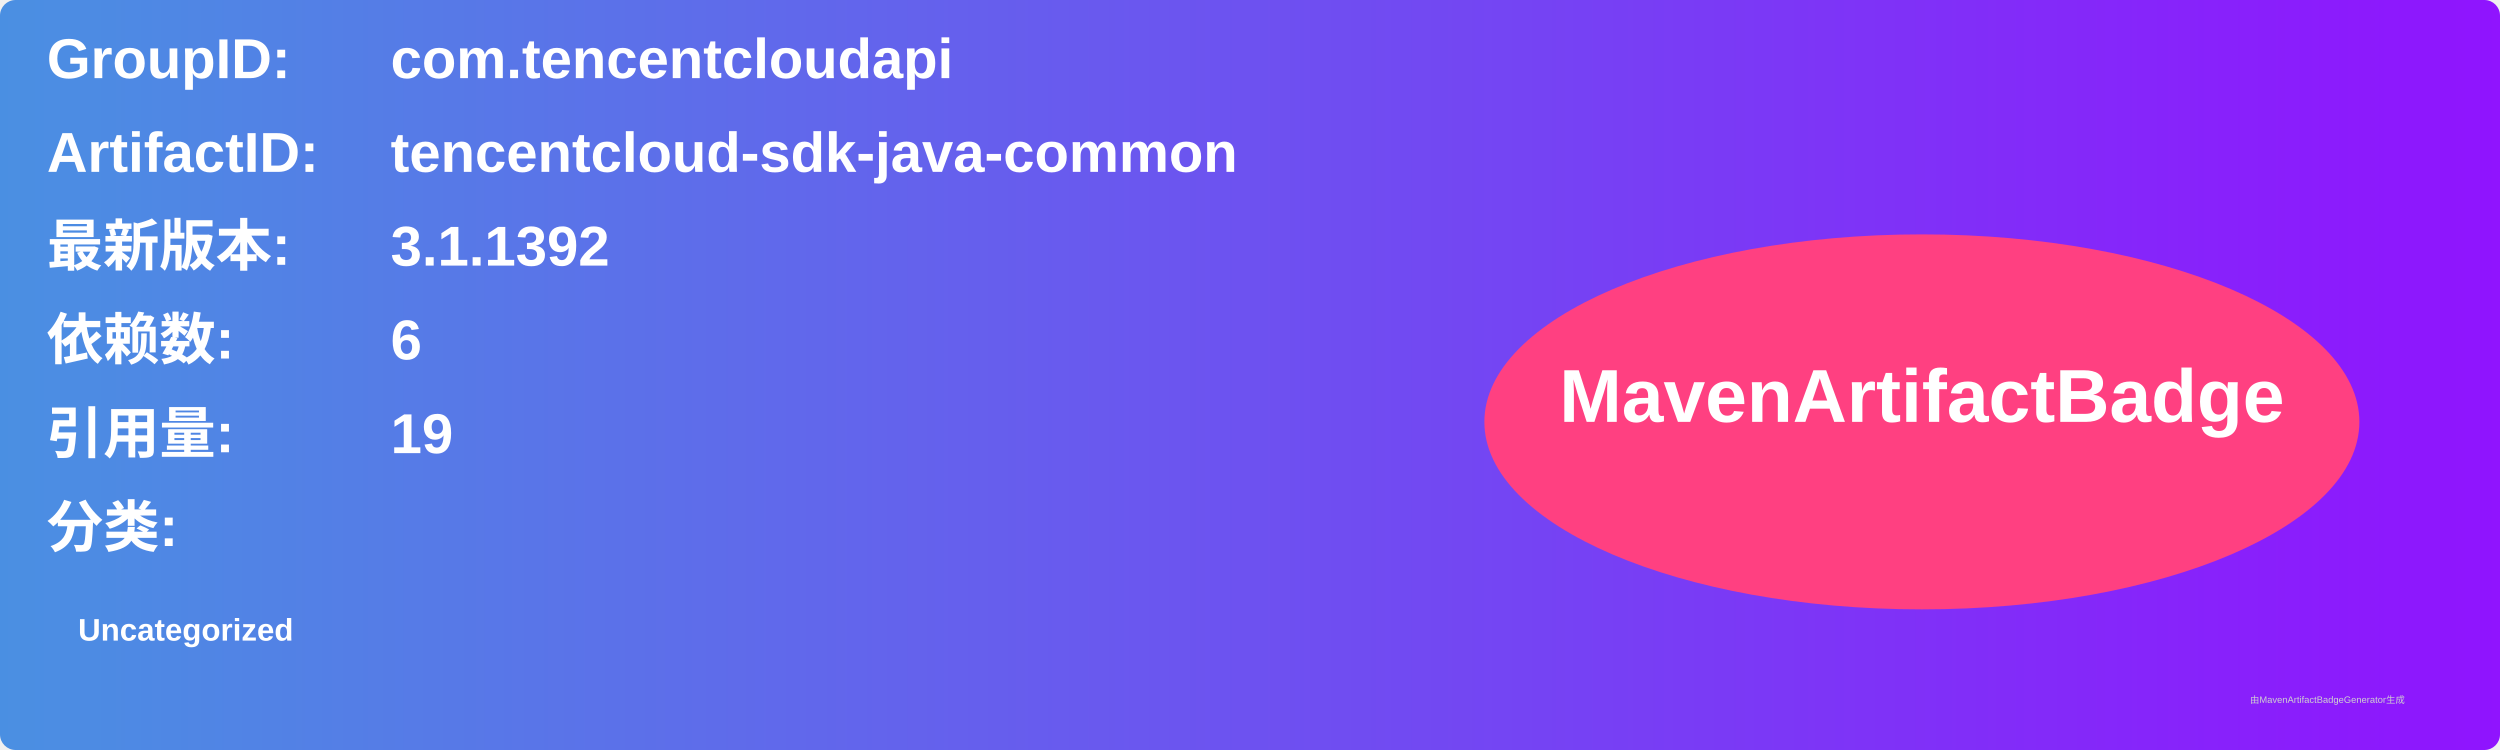
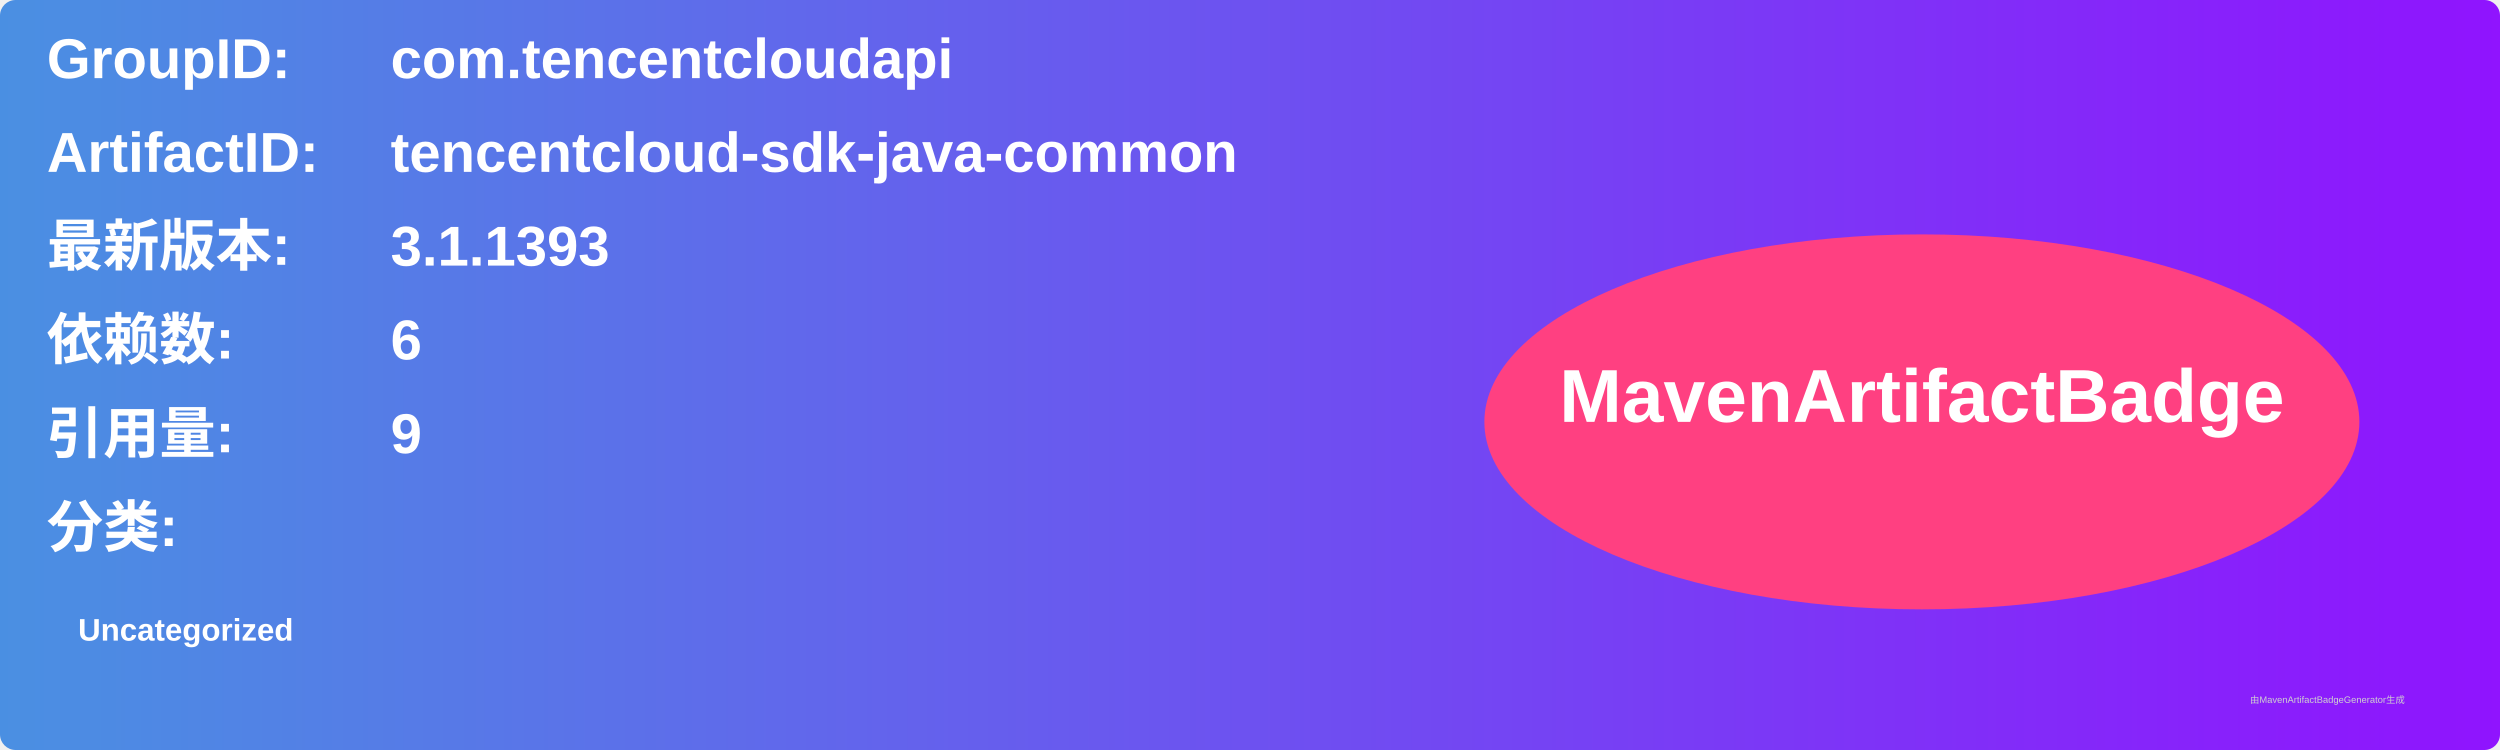
<svg xmlns="http://www.w3.org/2000/svg" width="800" height="240" viewBox="0 0 800 240">
  <linearGradient id="grad" x1="0%" y1="0%" x2="100%" y2="0%">
    <stop offset="0%" stop-color="#4a90e2" />
    <stop offset="100%" stop-color="#9013fe" />
  </linearGradient>
  <rect width="100%" height="100%" rx="5" ry="5" fill="url(#grad)" />
  <g transform="translate(15, 15)">
    <text x="0" y="10" font-family="Arial" font-size="18" fill="white" font-weight="bold" width="260">GroupID:</text>
    <text x="110" y="10" font-family="Arial" font-size="18" fill="white" font-weight="bold" width="460">com.tencentcloudapi</text>
    <text x="0" y="40" font-family="Arial" font-size="18" fill="white" font-weight="bold" width="260">ArtifactID:</text>
    <text x="110" y="40" font-family="Arial" font-size="18" fill="white" font-weight="bold" width="460">tencentcloud-sdk-java-common</text>
    <text x="0" y="70" font-family="Arial" font-size="18" fill="white" font-weight="bold">最新版本:</text>
    <text x="110" y="70" font-family="Arial" font-size="18" fill="white" font-weight="bold">
-       <tspan font-weight="bold">3.1.1392</tspan>
+       <tspan font-weight="bold">3.1.1393</tspan>
    </text>
    <text x="0" y="100" font-family="Arial" font-size="18" fill="white" font-weight="bold">依赖数: </text>
    <text x="110" y="100" font-family="Arial" font-size="18" fill="white">
      <tspan font-weight="bold">6</tspan>
    </text>
    <text x="0" y="130" font-family="Arial" font-size="18" fill="white" font-weight="bold">引用量: </text>
    <text x="110" y="130" font-family="Arial" font-size="18" fill="white">
-       <tspan font-weight="bold">19</tspan>
+       <tspan font-weight="bold">9</tspan>
    </text>
    <text x="0" y="160" font-family="Arial" font-size="18" fill="white" font-weight="bold">分类:</text>
    <text x="10" y="190" font-family="Arial" font-size="10" fill="white">
      <tspan font-weight="bold">Uncategorized</tspan>
    </text>
    <ellipse cx="600" cy="120" rx="140" ry="60" fill="#ff4081" />
    <text x="600" y="120" text-anchor="middle" font-family="Arial" font-size="24" fill="white" font-weight="bold">MavenArtifactBadge</text>
  </g>
  <text x="720" y="225" font-family="Arial" font-size="3" fill="#d0d0d0">由MavenArtifactBadgeGenerator生成</text>
</svg>
